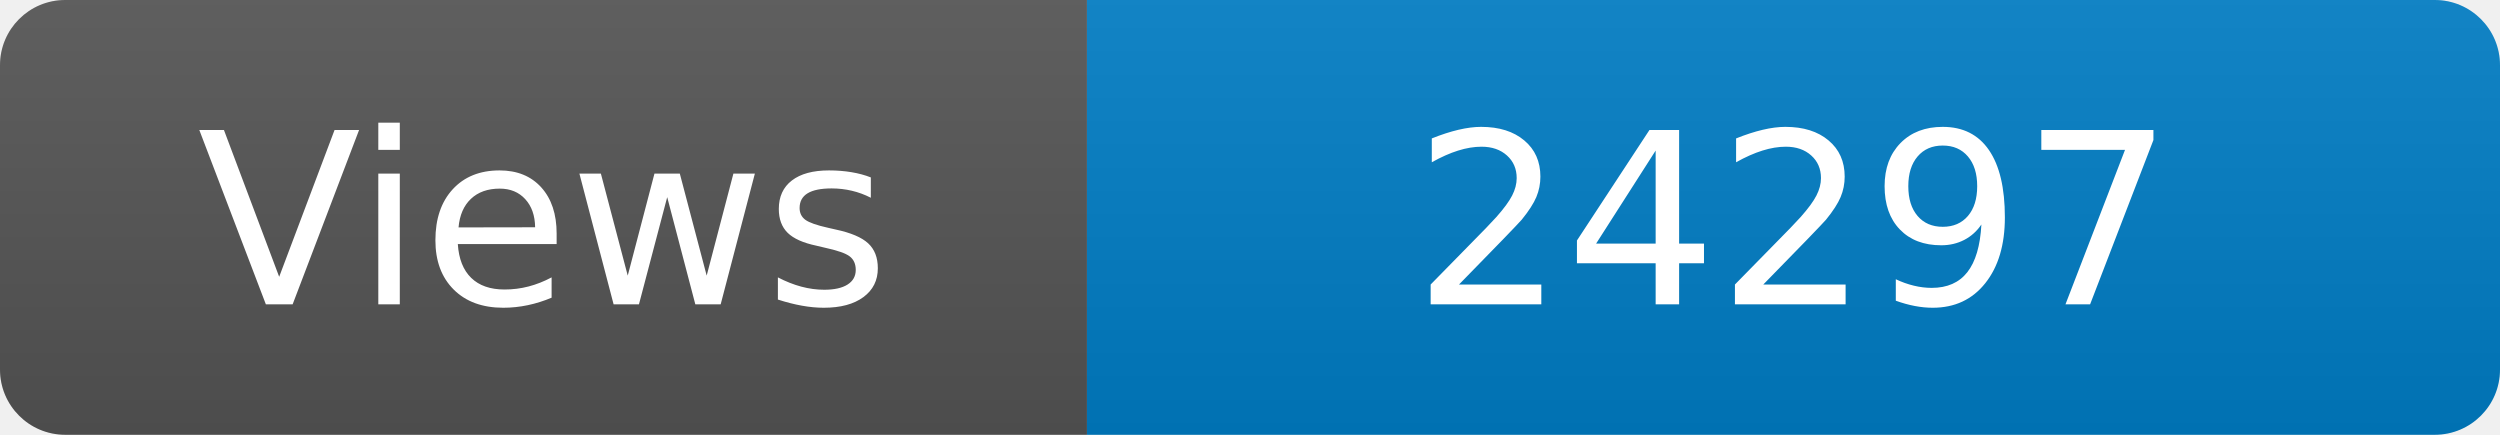
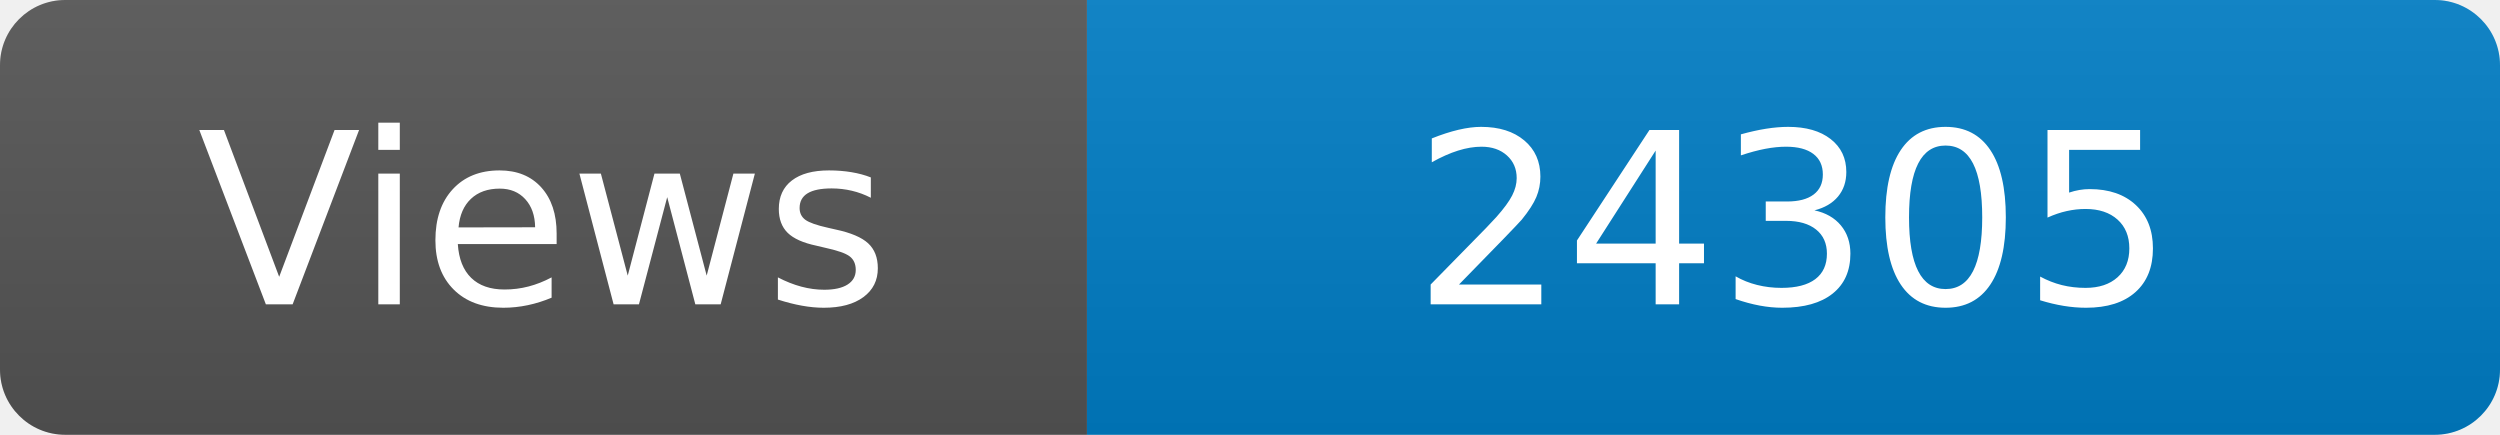
<svg xmlns="http://www.w3.org/2000/svg" width="115" height="20" role="img" aria-label="Maintained?: yes">
  <linearGradient id="s" x2="0" y2="100%">
    <stop offset="0" stop-color="#bbb" stop-opacity=".1" />
    <stop offset="1" stop-opacity=".1" />
  </linearGradient>
  <clipPath id="r">
    <rect width="115" height="20" rx="3" fill="#fff" />
  </clipPath>
  <g clip-path="url(#r)">
    <rect width="50" height="20" fill="#555" />
    <rect x="50" width="160" height="20" fill="#007ec6" />
    <rect width="115" height="20" fill="url(#s)" />
  </g>
  <g fill="#fff" text-anchor="middle" font-family="Verdana,Geneva,DejaVu Sans,sans-serif" font-size="110">
    <text x="250" y="140" transform="scale(.1)" fill="#fff">Views</text>
-     <text x="825" y="140" transform="scale(.1)" fill="#fff">24297</text>
+     <text x="825" y="140" transform="scale(.1)" fill="#fff">24305</text>
  </g>
</svg>
